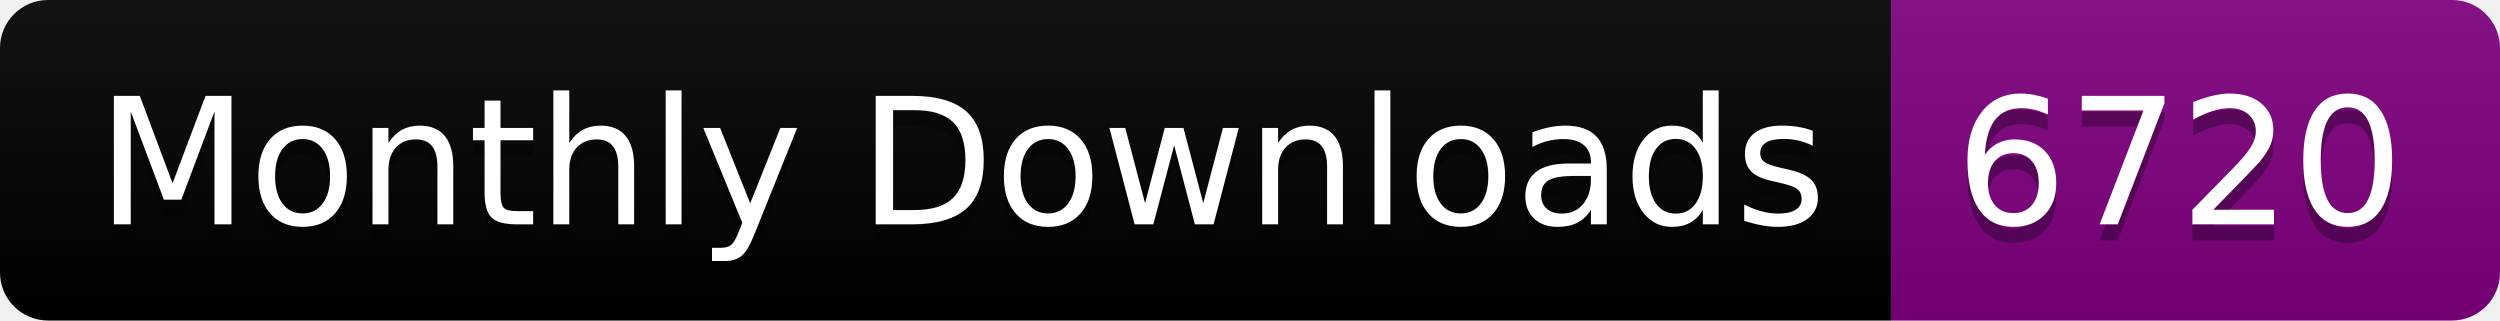
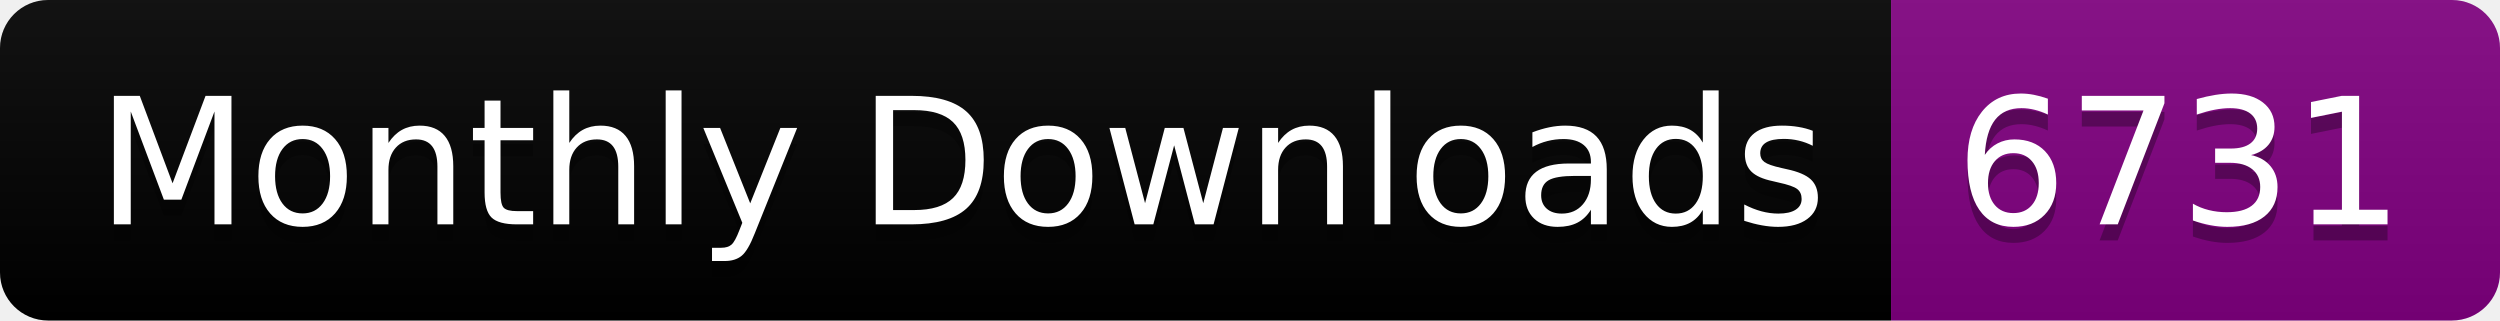
<svg xmlns="http://www.w3.org/2000/svg" width="156.0" height="20">
  <linearGradient id="smooth" x2="0" y2="100%">
    <stop offset="0" stop-color="#bbb" stop-opacity=".1" />
    <stop offset="1" stop-opacity=".1" />
  </linearGradient>
  <clipPath id="round">
    <rect width="156.0" height="20" rx="3" fill="#fff" />
  </clipPath>
  <g clip-path="url(#round)">
    <rect width="118.0" height="20" fill="black" />
    <rect x="118.0" width="38.0" height="20" fill="purple" />
    <rect width="156.0" height="20" fill="url(#smooth)" />
  </g>
  <g fill="#fff" text-anchor="middle" font-family="DejaVu Sans,Verdana,Geneva,sans-serif" font-size="110">
    <text x="600.0" y="150" fill="#010101" fill-opacity=".3" transform="scale(0.1)" textLength="1080.0" lengthAdjust="spacing">Monthly Downloads</text>
    <text x="600.0" y="140" transform="scale(0.1)" textLength="1080.0" lengthAdjust="spacing">Monthly Downloads</text>
-     <text x="1360.0" y="150" fill="#010101" fill-opacity=".3" transform="scale(0.1)" textLength="280.0" lengthAdjust="spacing">6720</text>
-     <text x="1360.0" y="140" transform="scale(0.1)" textLength="280.0" lengthAdjust="spacing">6720</text>
+     <text x="1360.0" y="150" fill="#010101" fill-opacity=".3" transform="scale(0.1)" textLength="280.0" lengthAdjust="spacing">6731</text>
+     <text x="1360.0" y="140" transform="scale(0.1)" textLength="280.0" lengthAdjust="spacing">6731</text>
  </g>
</svg>
